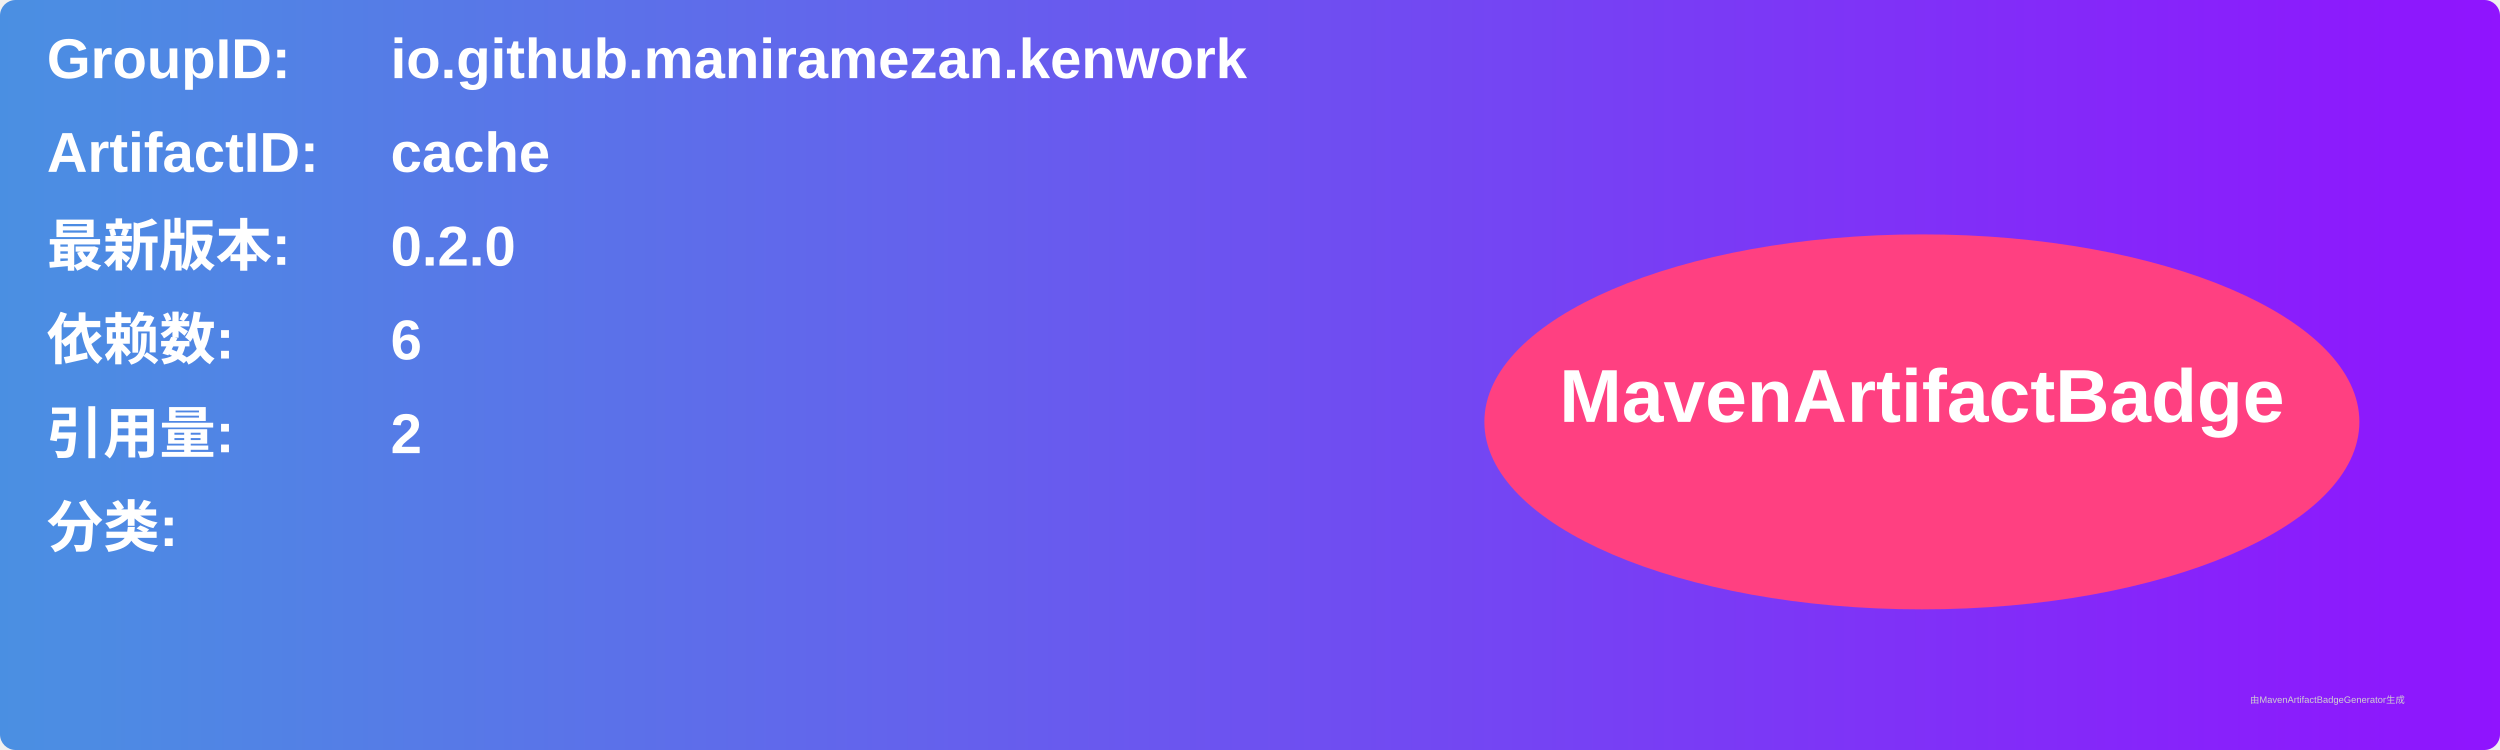
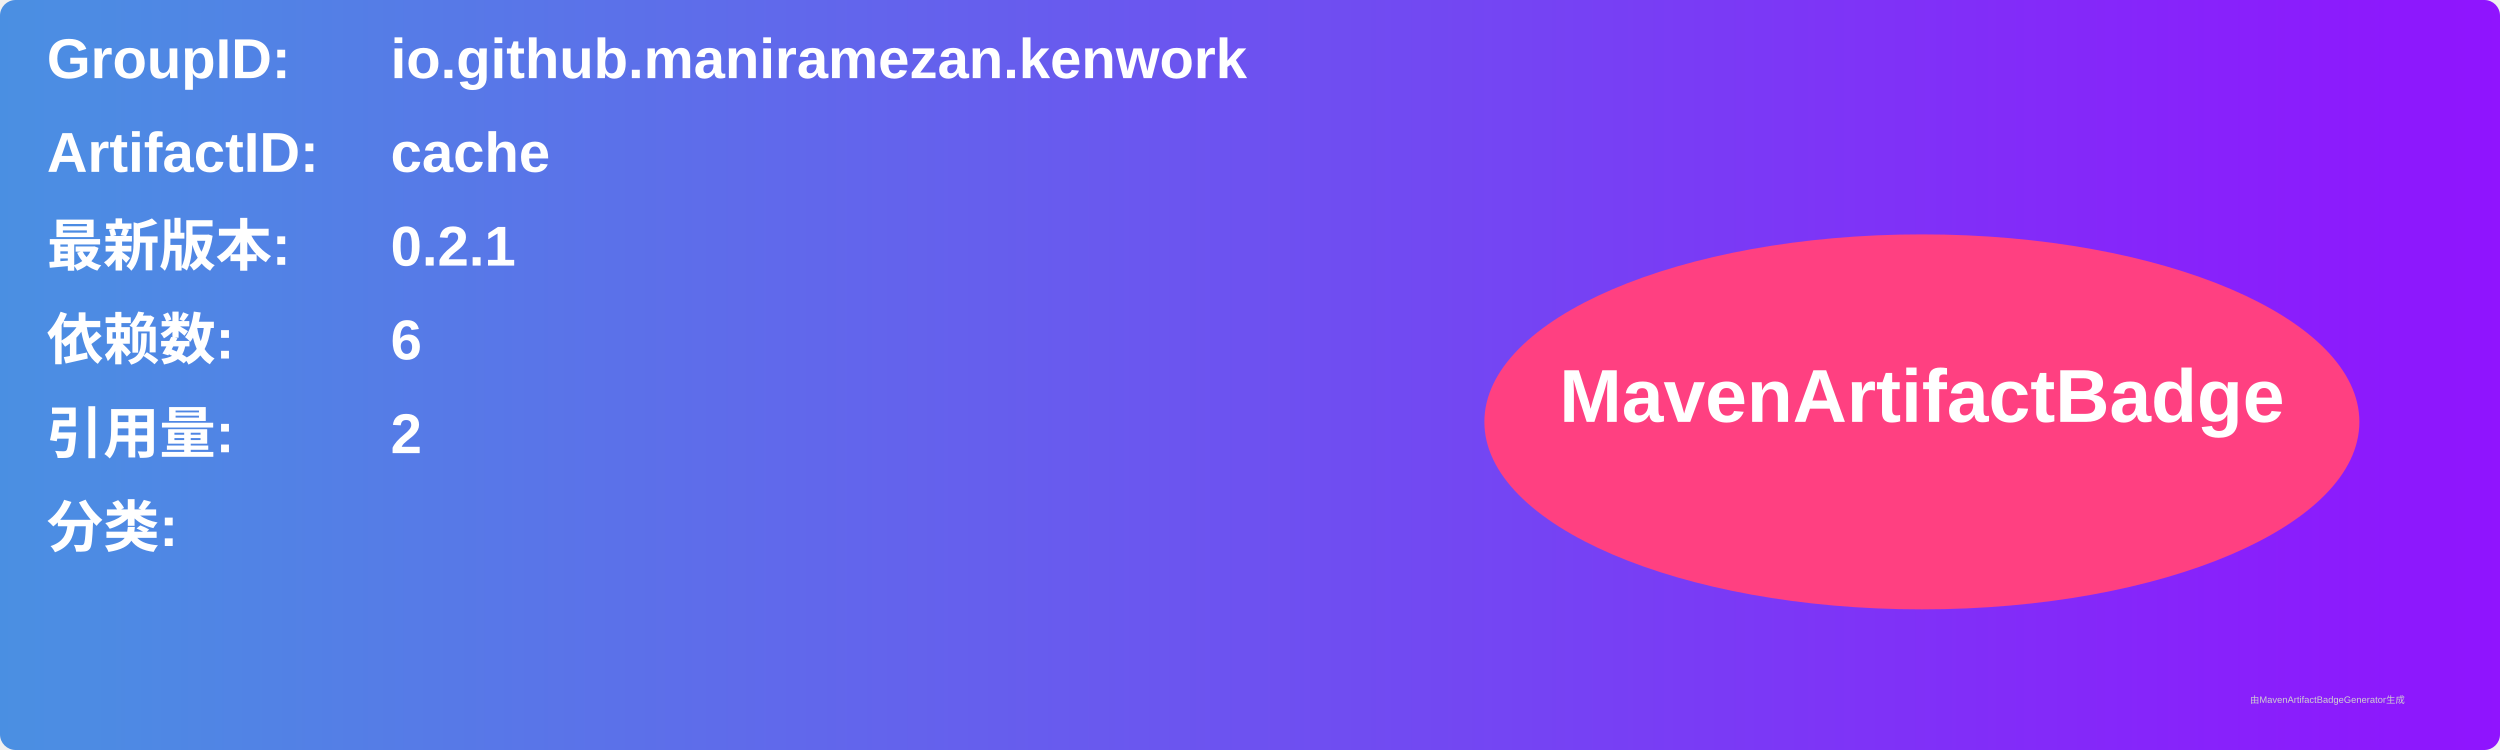
<svg xmlns="http://www.w3.org/2000/svg" width="800" height="240" viewBox="0 0 800 240">
  <linearGradient id="grad" x1="0%" y1="0%" x2="100%" y2="0%">
    <stop offset="0%" stop-color="#4a90e2" />
    <stop offset="100%" stop-color="#9013fe" />
  </linearGradient>
  <rect width="100%" height="100%" rx="5" ry="5" fill="url(#grad)" />
  <g transform="translate(15, 15)">
    <text x="0" y="10" font-family="Arial" font-size="18" fill="white" font-weight="bold" width="260">GroupID:</text>
    <text x="110" y="10" font-family="Arial" font-size="18" fill="white" font-weight="bold" width="460">io.github.maniramezan.kenwork</text>
    <text x="0" y="40" font-family="Arial" font-size="18" fill="white" font-weight="bold" width="260">ArtifactID:</text>
    <text x="110" y="40" font-family="Arial" font-size="18" fill="white" font-weight="bold" width="460">cache</text>
    <text x="0" y="70" font-family="Arial" font-size="18" fill="white" font-weight="bold">最新版本:</text>
    <text x="110" y="70" font-family="Arial" font-size="18" fill="white" font-weight="bold">
-       <tspan font-weight="bold">0.2.0</tspan>
+       <tspan font-weight="bold">0.2.1</tspan>
    </text>
    <text x="0" y="100" font-family="Arial" font-size="18" fill="white" font-weight="bold">依赖数: </text>
    <text x="110" y="100" font-family="Arial" font-size="18" fill="white">
      <tspan font-weight="bold">6</tspan>
    </text>
    <text x="0" y="130" font-family="Arial" font-size="18" fill="white" font-weight="bold">引用量: </text>
    <text x="110" y="130" font-family="Arial" font-size="18" fill="white">
      <tspan font-weight="bold">2</tspan>
    </text>
    <text x="0" y="160" font-family="Arial" font-size="18" fill="white" font-weight="bold">分类:</text>
    <text x="10" y="190" font-family="Arial" font-size="10" fill="white">
      <tspan font-weight="bold" />
    </text>
    <ellipse cx="600" cy="120" rx="140" ry="60" fill="#ff4081" />
    <text x="600" y="120" text-anchor="middle" font-family="Arial" font-size="24" fill="white" font-weight="bold">MavenArtifactBadge</text>
  </g>
  <text x="720" y="225" font-family="Arial" font-size="3" fill="#d0d0d0">由MavenArtifactBadgeGenerator生成</text>
</svg>
